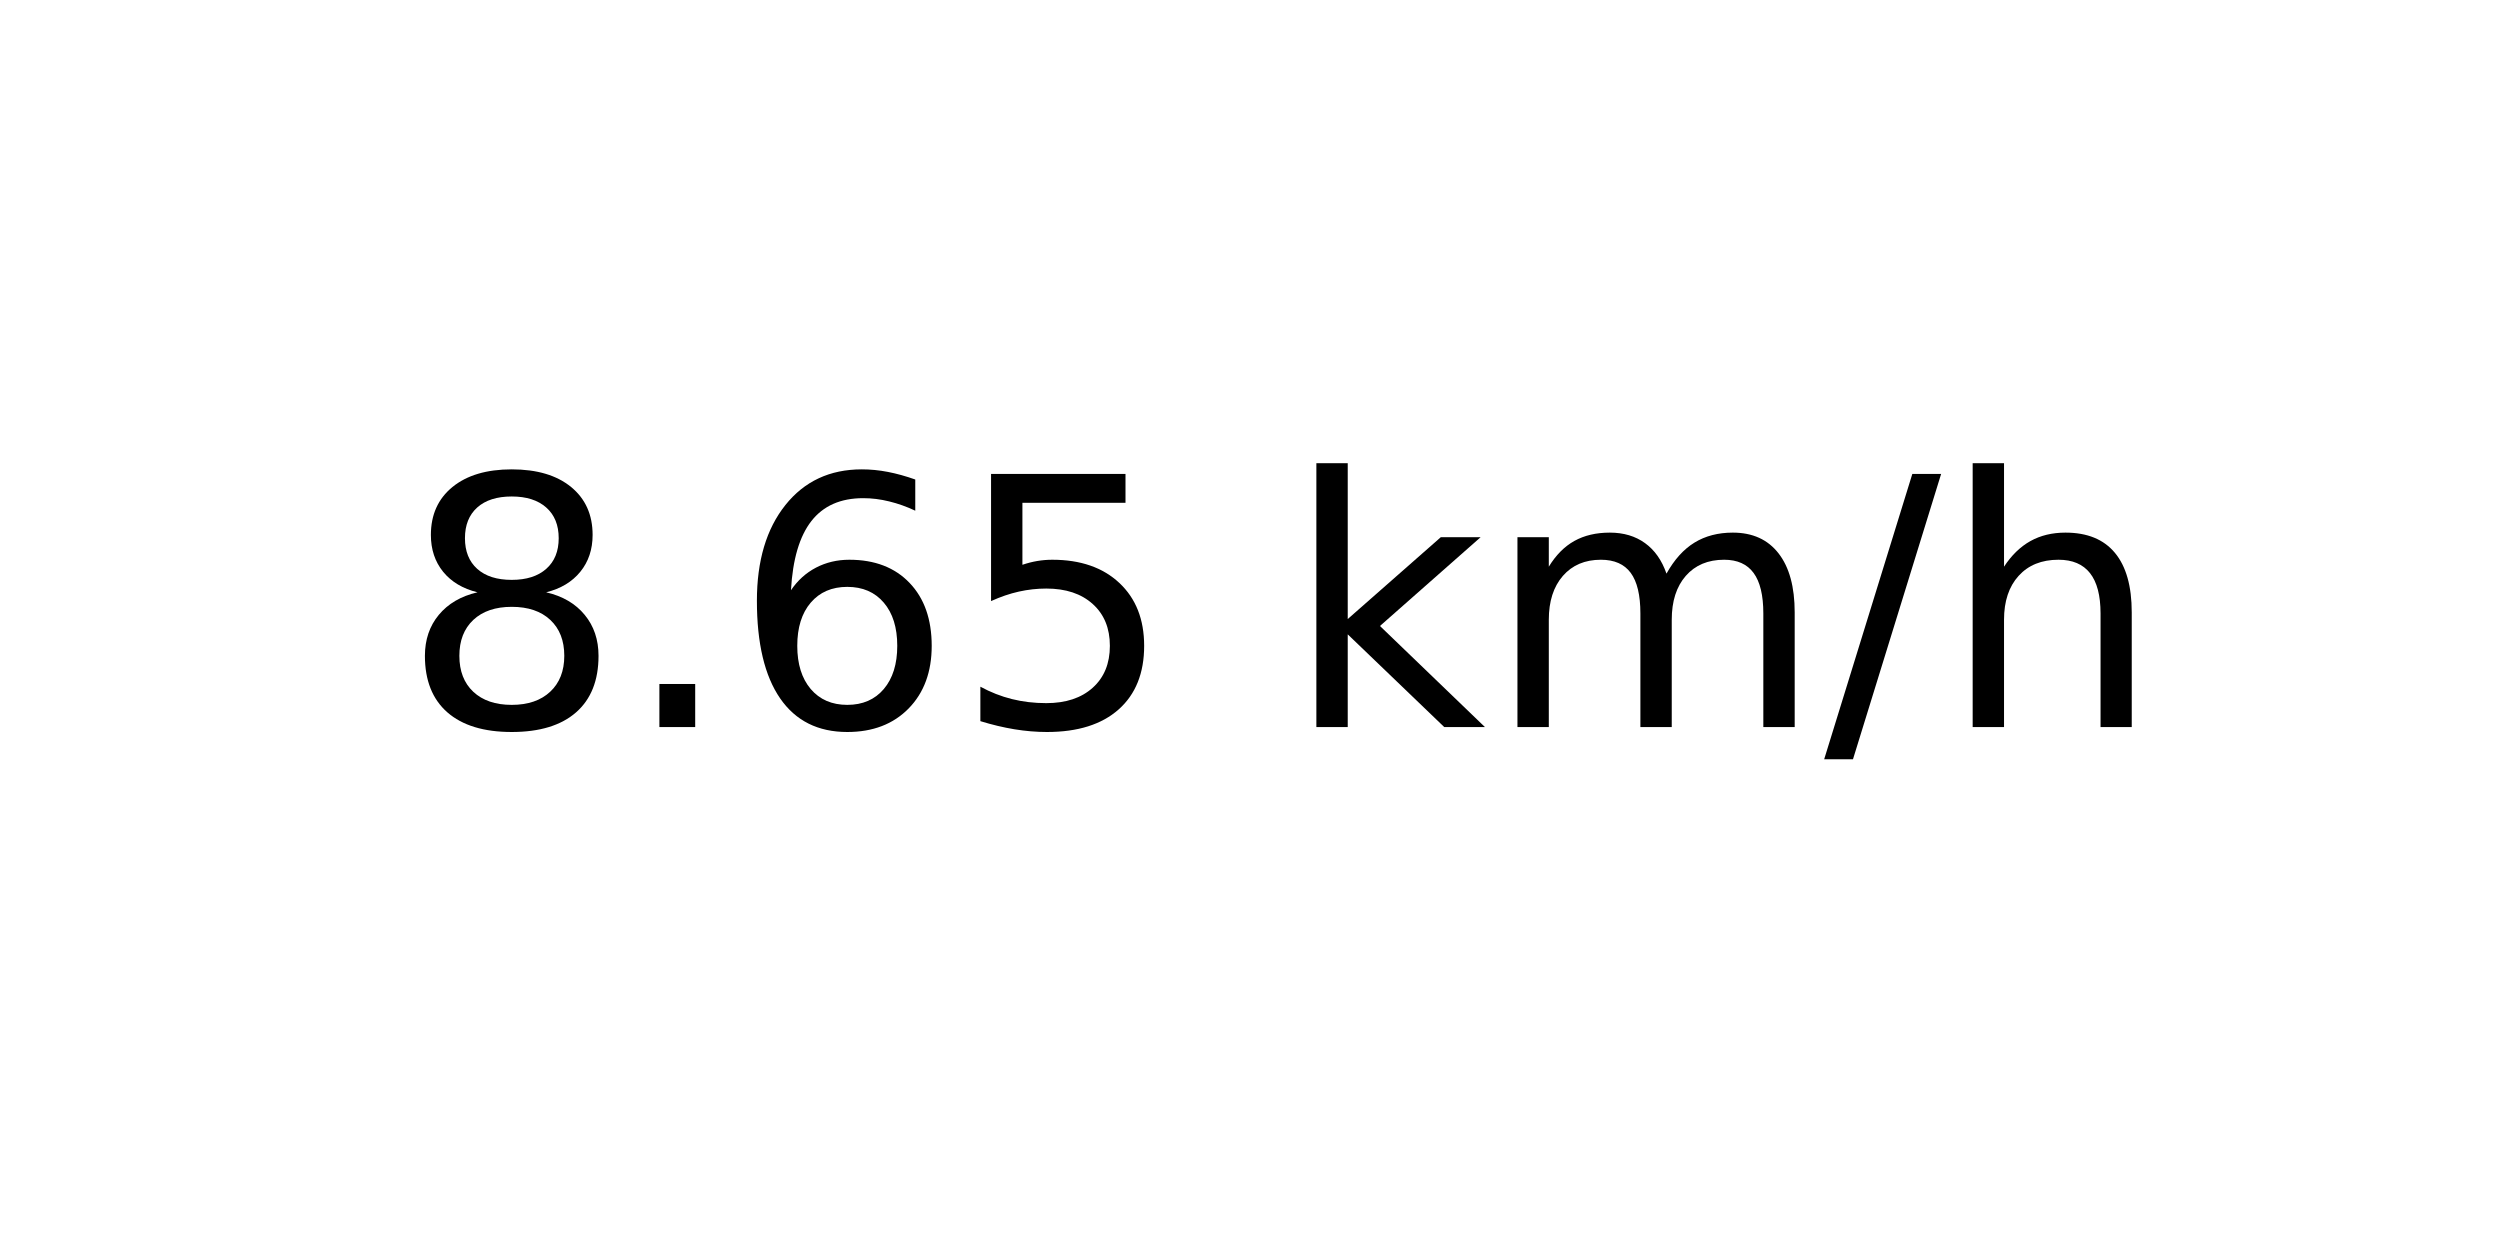
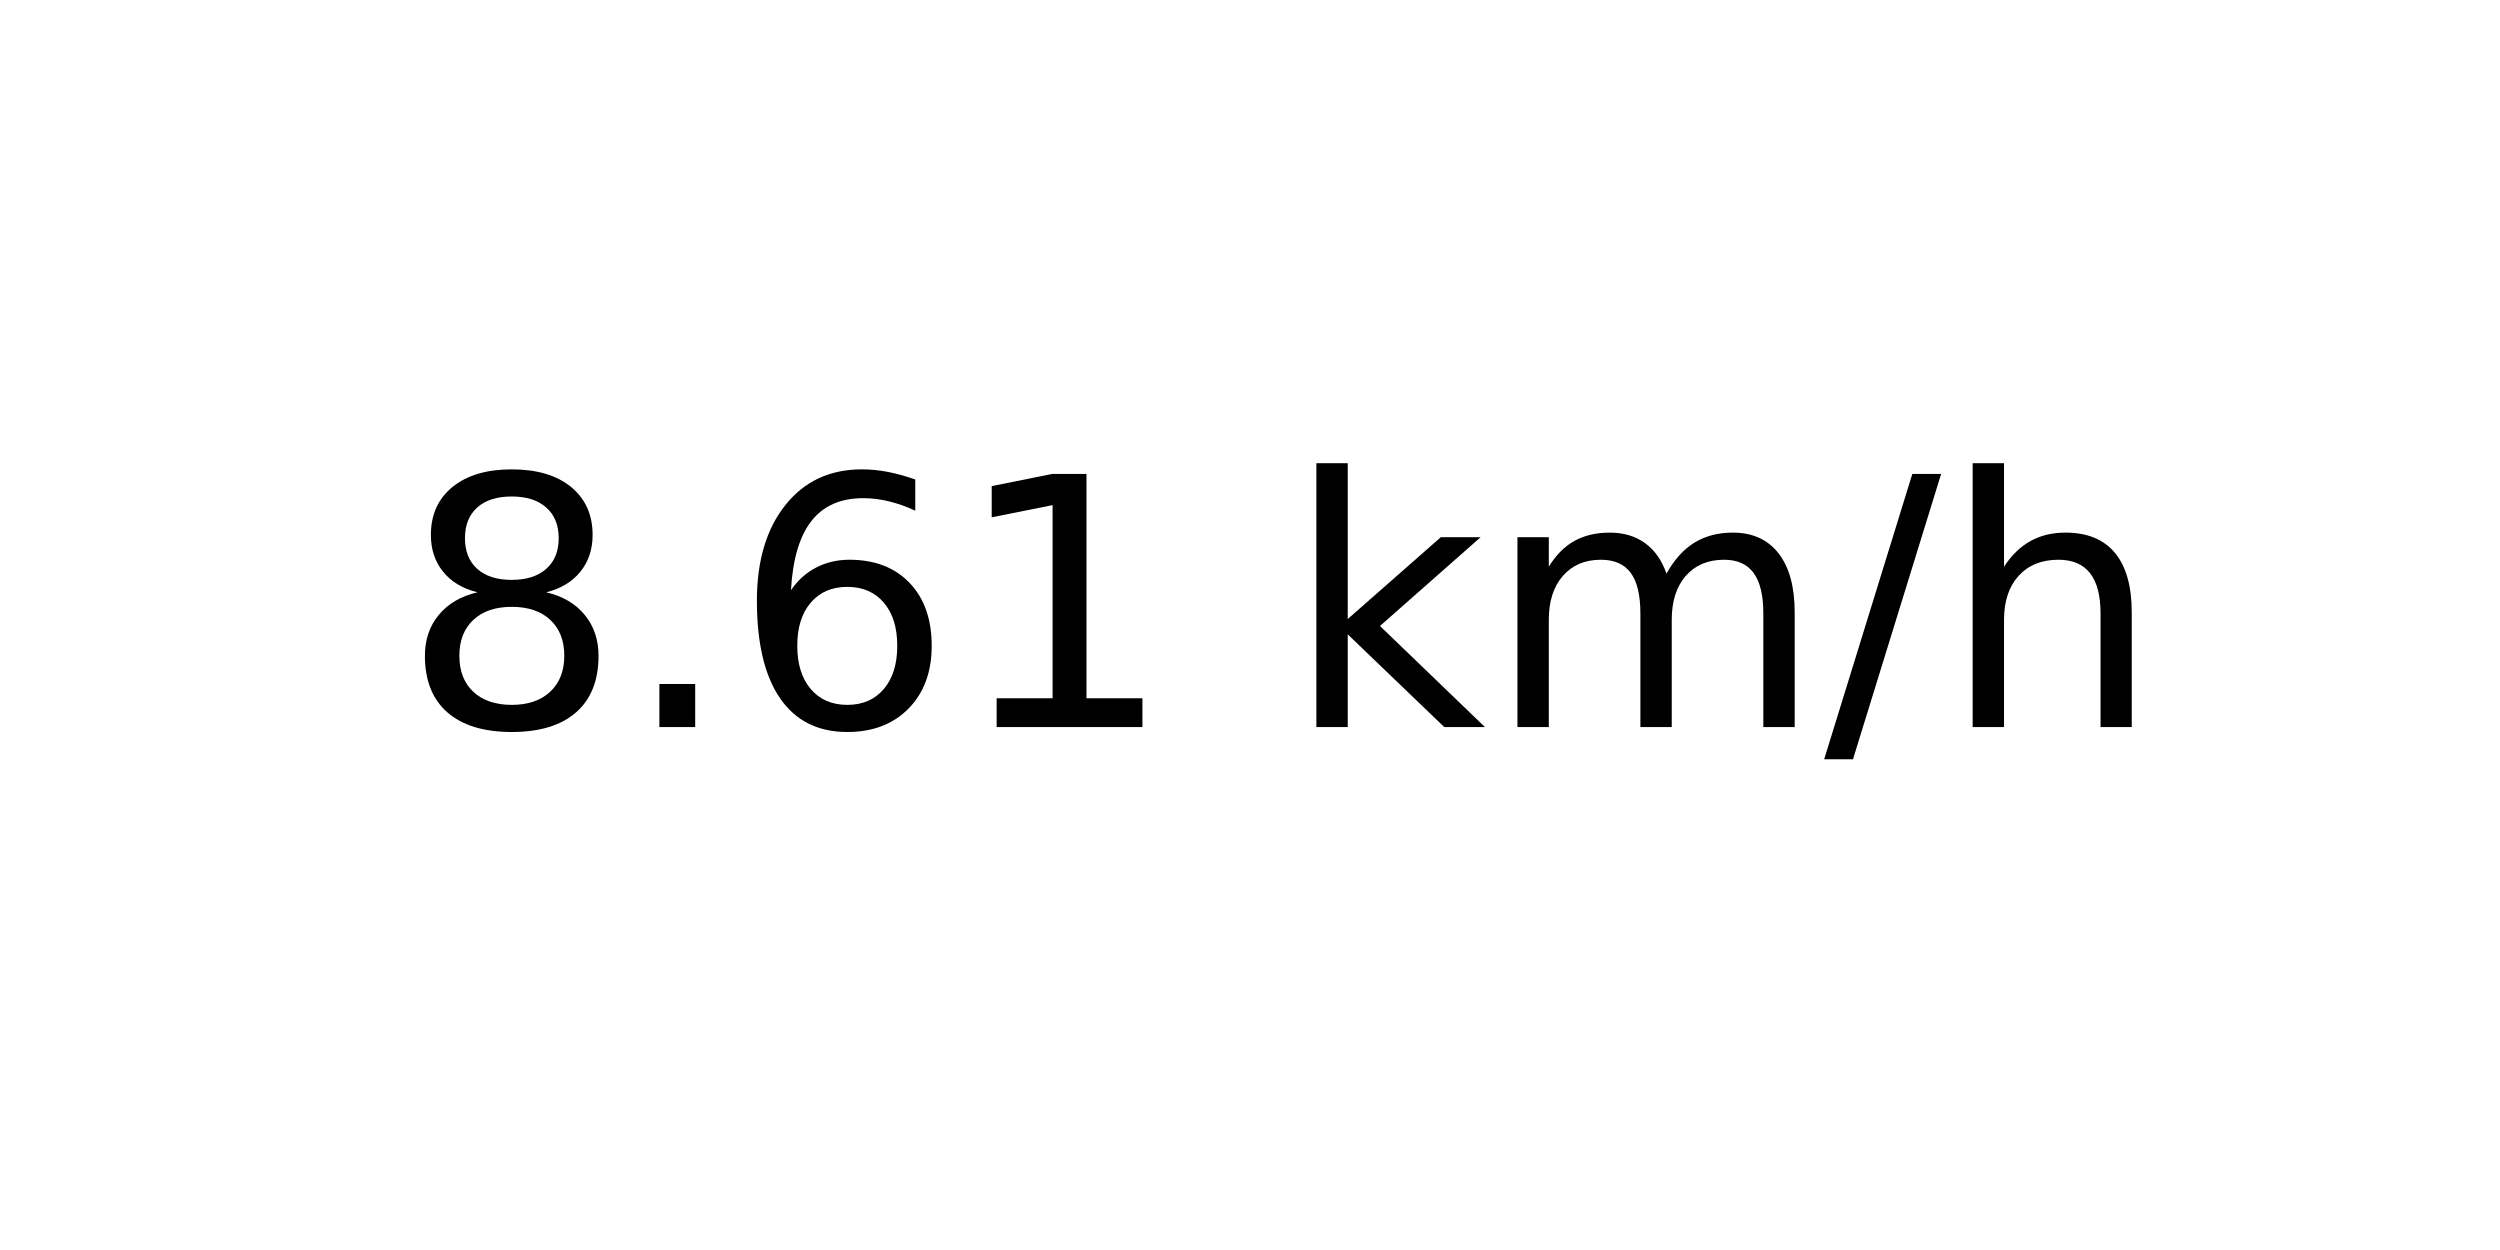
<svg xmlns="http://www.w3.org/2000/svg" xmlns:xlink="http://www.w3.org/1999/xlink" width="72pt" height="36pt" viewBox="0 0 72 36" version="1.1">
  <defs>
    <style type="text/css">*{stroke-linejoin: round; stroke-linecap: butt}</style>
  </defs>
  <g id="figure_1">
    <g id="axes_1">
      <g id="text_1">
        <g transform="translate(11.55937 20.93937) scale(0.1 -0.1)">
          <defs>
            <path id="DejaVuSans-38" d="M 2034 2216  Q 1584 2216 1326 1975  Q 1069 1734 1069 1313  Q 1069 891 1326 650  Q 1584 409 2034 409  Q 2484 409 2743 651  Q 3003 894 3003 1313  Q 3003 1734 2745 1975  Q 2488 2216 2034 2216  z M 1403 2484  Q 997 2584 770 2862  Q 544 3141 544 3541  Q 544 4100 942 4425  Q 1341 4750 2034 4750  Q 2731 4750 3128 4425  Q 3525 4100 3525 3541  Q 3525 3141 3298 2862  Q 3072 2584 2669 2484  Q 3125 2378 3379 2068  Q 3634 1759 3634 1313  Q 3634 634 3220 271  Q 2806 -91 2034 -91  Q 1263 -91 848 271  Q 434 634 434 1313  Q 434 1759 690 2068  Q 947 2378 1403 2484  z M 1172 3481  Q 1172 3119 1398 2916  Q 1625 2713 2034 2713  Q 2441 2713 2670 2916  Q 2900 3119 2900 3481  Q 2900 3844 2670 4047  Q 2441 4250 2034 4250  Q 1625 4250 1398 4047  Q 1172 3844 1172 3481  z " transform="scale(0.015625)" />
            <path id="DejaVuSans-2e" d="M 684 794  L 1344 794  L 1344 0  L 684 0  L 684 794  z " transform="scale(0.015625)" />
            <path id="DejaVuSans-36" d="M 2113 2584  Q 1688 2584 1439 2293  Q 1191 2003 1191 1497  Q 1191 994 1439 701  Q 1688 409 2113 409  Q 2538 409 2786 701  Q 3034 994 3034 1497  Q 3034 2003 2786 2293  Q 2538 2584 2113 2584  z M 3366 4563  L 3366 3988  Q 3128 4100 2886 4159  Q 2644 4219 2406 4219  Q 1781 4219 1451 3797  Q 1122 3375 1075 2522  Q 1259 2794 1537 2939  Q 1816 3084 2150 3084  Q 2853 3084 3261 2657  Q 3669 2231 3669 1497  Q 3669 778 3244 343  Q 2819 -91 2113 -91  Q 1303 -91 875 529  Q 447 1150 447 2328  Q 447 3434 972 4092  Q 1497 4750 2381 4750  Q 2619 4750 2861 4703  Q 3103 4656 3366 4563  z " transform="scale(0.015625)" />
-             <path id="DejaVuSans-35" d="M 691 4666  L 3169 4666  L 3169 4134  L 1269 4134  L 1269 2991  Q 1406 3038 1543 3061  Q 1681 3084 1819 3084  Q 2600 3084 3056 2656  Q 3513 2228 3513 1497  Q 3513 744 3044 326  Q 2575 -91 1722 -91  Q 1428 -91 1123 -41  Q 819 9 494 109  L 494 744  Q 775 591 1075 516  Q 1375 441 1709 441  Q 2250 441 2565 725  Q 2881 1009 2881 1497  Q 2881 1984 2565 2268  Q 2250 2553 1709 2553  Q 1456 2553 1204 2497  Q 953 2441 691 2322  L 691 4666  z " transform="scale(0.015625)" />
+             <path id="DejaVuSans-31" d="M 794 531  L 1825 531  L 1825 4091  L 703 3866  L 703 4441  L 1819 4666  L 2450 4666  L 2450 531  L 3481 531  L 3481 0  L 794 0  L 794 531  z " transform="scale(0.015625)" />
            <path id="DejaVuSans-20" transform="scale(0.015625)" />
            <path id="DejaVuSans-6b" d="M 581 4863  L 1159 4863  L 1159 1991  L 2875 3500  L 3609 3500  L 1753 1863  L 3688 0  L 2938 0  L 1159 1709  L 1159 0  L 581 0  L 581 4863  z " transform="scale(0.015625)" />
            <path id="DejaVuSans-6d" d="M 3328 2828  Q 3544 3216 3844 3400  Q 4144 3584 4550 3584  Q 5097 3584 5394 3201  Q 5691 2819 5691 2113  L 5691 0  L 5113 0  L 5113 2094  Q 5113 2597 4934 2840  Q 4756 3084 4391 3084  Q 3944 3084 3684 2787  Q 3425 2491 3425 1978  L 3425 0  L 2847 0  L 2847 2094  Q 2847 2600 2669 2842  Q 2491 3084 2119 3084  Q 1678 3084 1418 2786  Q 1159 2488 1159 1978  L 1159 0  L 581 0  L 581 3500  L 1159 3500  L 1159 2956  Q 1356 3278 1631 3431  Q 1906 3584 2284 3584  Q 2666 3584 2933 3390  Q 3200 3197 3328 2828  z " transform="scale(0.015625)" />
            <path id="DejaVuSans-2f" d="M 1625 4666  L 2156 4666  L 531 -594  L 0 -594  L 1625 4666  z " transform="scale(0.015625)" />
            <path id="DejaVuSans-68" d="M 3513 2113  L 3513 0  L 2938 0  L 2938 2094  Q 2938 2591 2744 2837  Q 2550 3084 2163 3084  Q 1697 3084 1428 2787  Q 1159 2491 1159 1978  L 1159 0  L 581 0  L 581 4863  L 1159 4863  L 1159 2956  Q 1366 3272 1645 3428  Q 1925 3584 2291 3584  Q 2894 3584 3203 3211  Q 3513 2838 3513 2113  z " transform="scale(0.015625)" />
          </defs>
          <use xlink:href="#DejaVuSans-38" />
          <use xlink:href="#DejaVuSans-2e" x="63.623" />
          <use xlink:href="#DejaVuSans-36" x="95.41" />
-           <use xlink:href="#DejaVuSans-35" x="159.033" />
+           <use xlink:href="#DejaVuSans-31" x="159.033" />
          <use xlink:href="#DejaVuSans-20" x="222.656" />
          <use xlink:href="#DejaVuSans-6b" x="254.443" />
          <use xlink:href="#DejaVuSans-6d" x="312.354" />
          <use xlink:href="#DejaVuSans-2f" x="409.766" />
          <use xlink:href="#DejaVuSans-68" x="443.457" />
        </g>
      </g>
    </g>
  </g>
</svg>
